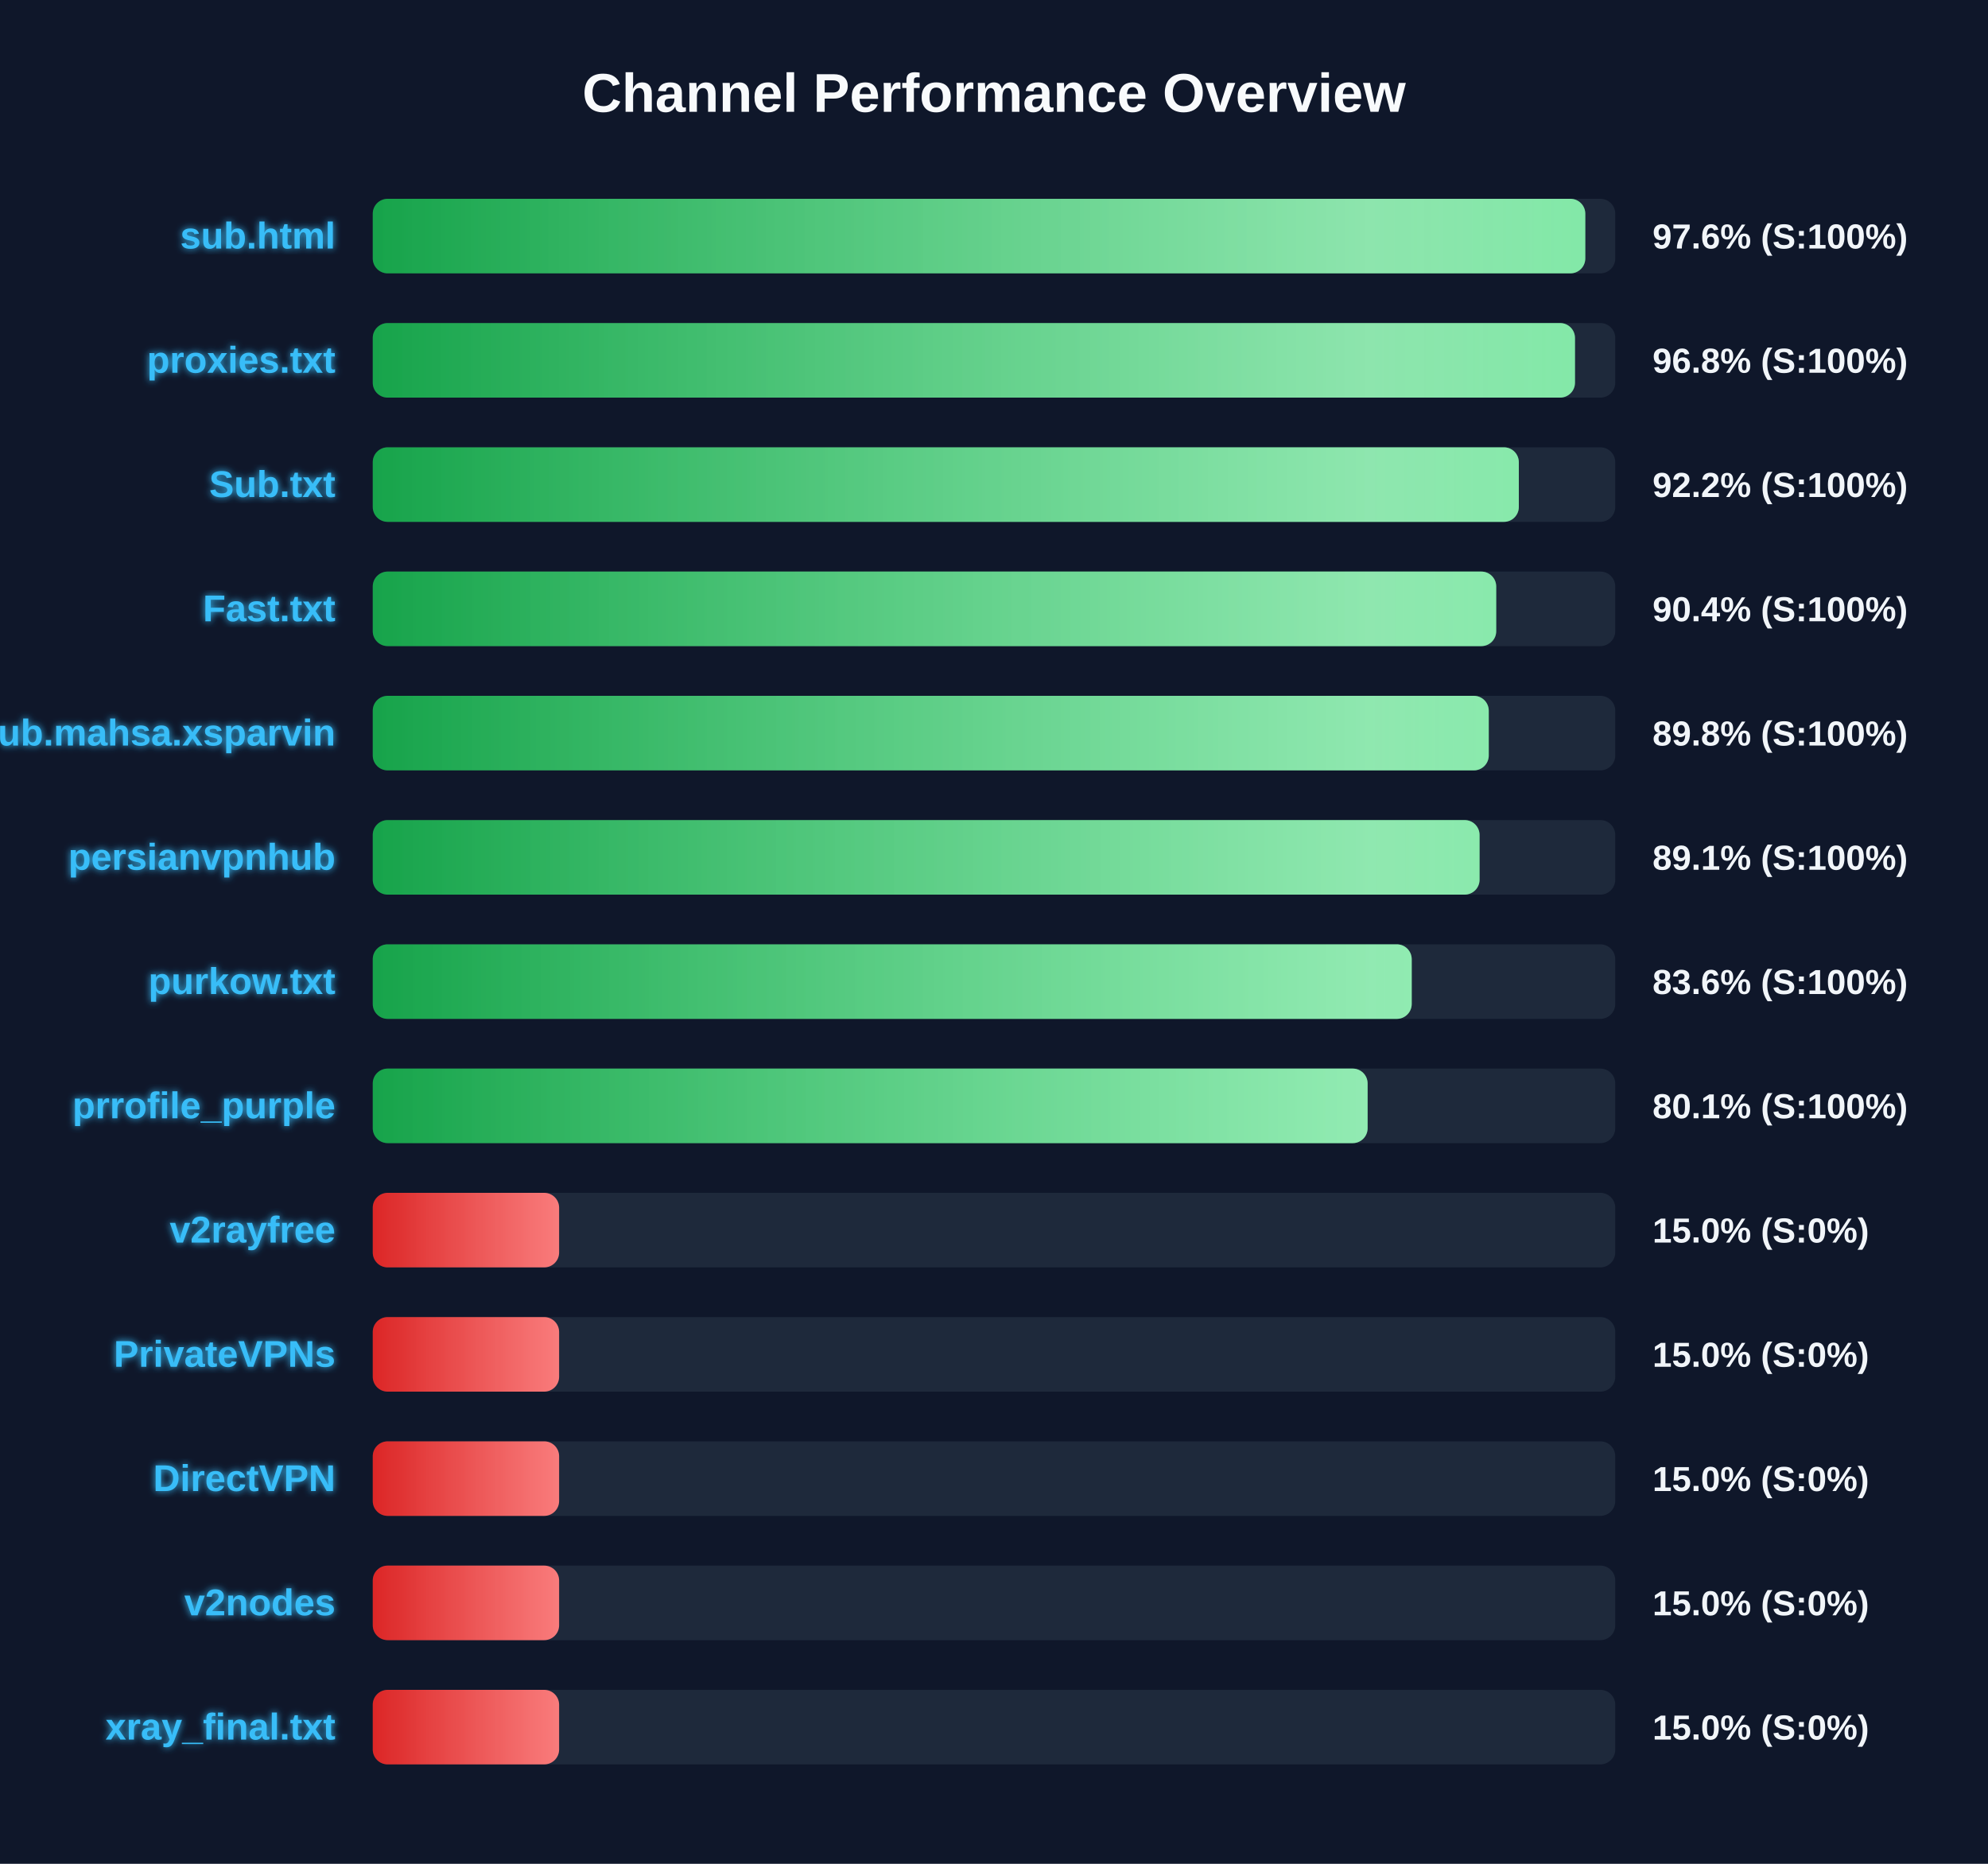
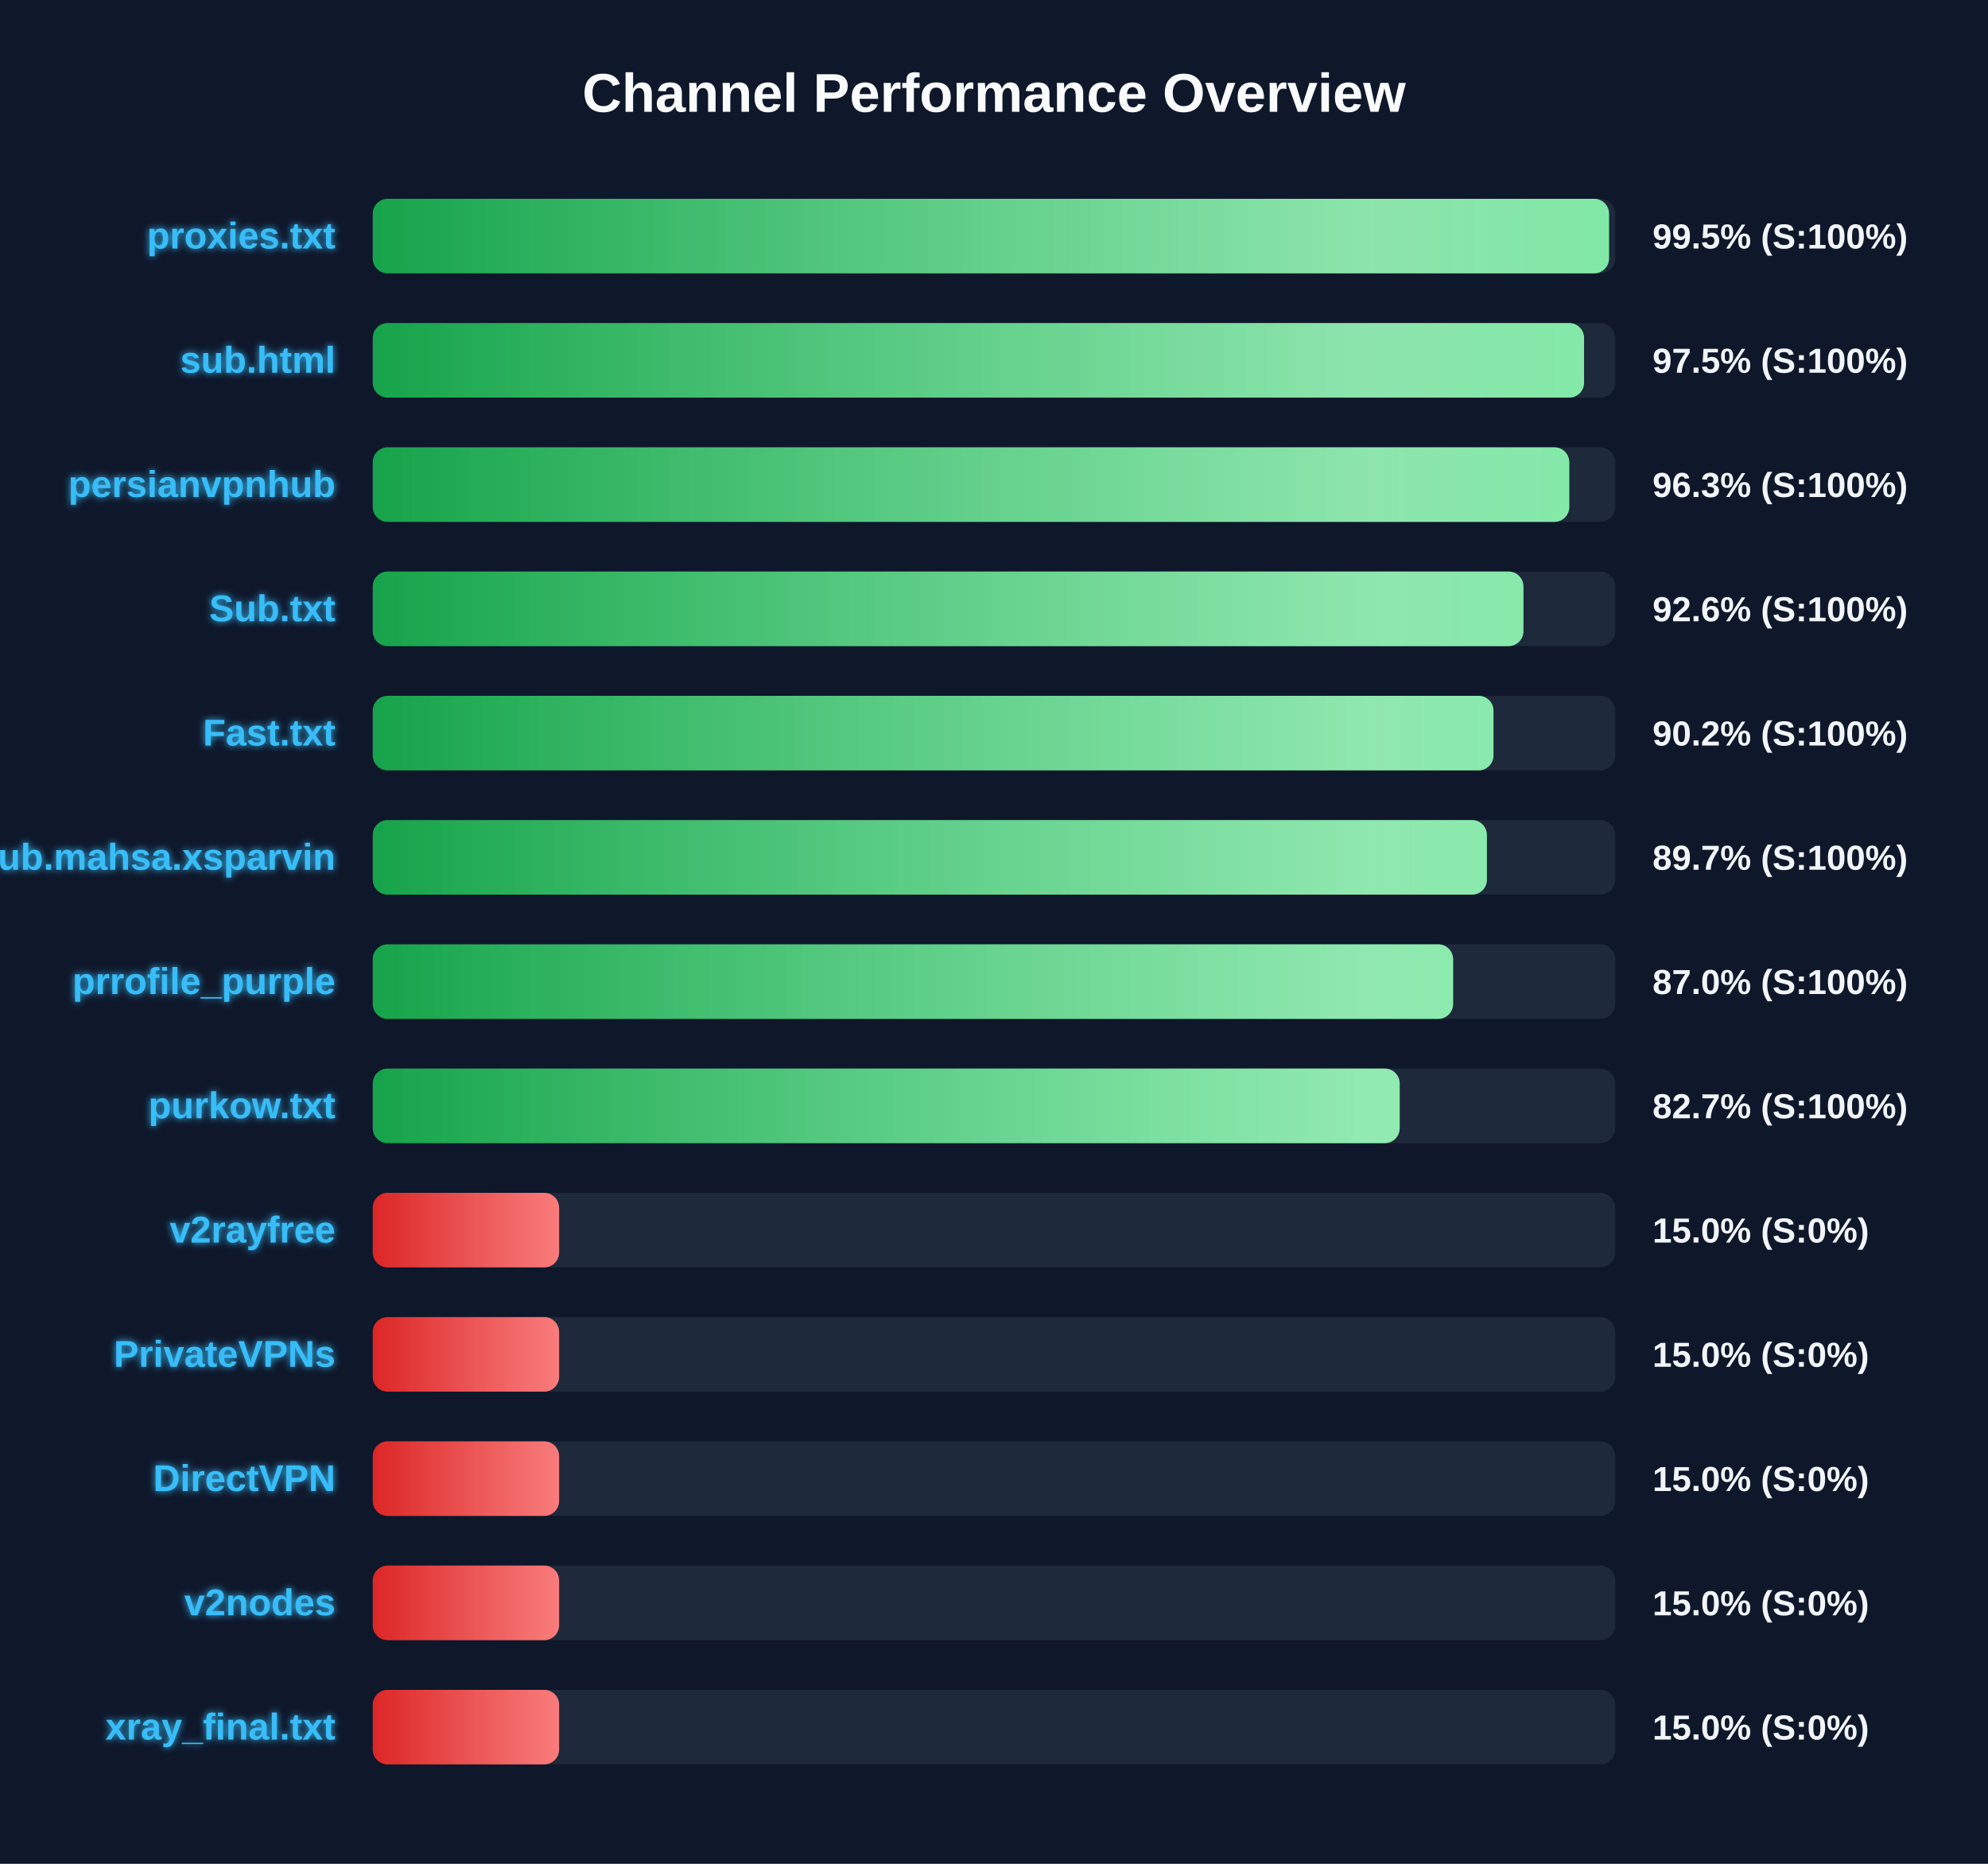
<svg xmlns="http://www.w3.org/2000/svg" width="800" height="750" version="1.1">
  <defs>
    <linearGradient id="grad-green" x1="0%" y1="0%" x2="100%" y2="0%">
      <stop offset="0%" stop-color="#16a34a" />
      <stop offset="100%" stop-color="#4ade80" />
    </linearGradient>
    <linearGradient id="grad-yellow" x1="0%" y1="0%" x2="100%" y2="0%">
      <stop offset="0%" stop-color="#ca8a04" />
      <stop offset="100%" stop-color="#fde047" />
    </linearGradient>
    <linearGradient id="grad-red" x1="0%" y1="0%" x2="100%" y2="0%">
      <stop offset="0%" stop-color="#dc2626" />
      <stop offset="100%" stop-color="#f87171" />
    </linearGradient>
    <linearGradient id="shimmer" x1="0%" y1="0%" x2="100%" y2="0%">
      <stop offset="0%" stop-color="rgba(255,255,255,0)" />
      <stop offset="50%" stop-color="rgba(255,255,255,0.4)" />
      <stop offset="100%" stop-color="rgba(255,255,255,0)" />
    </linearGradient>
    <filter id="glow" x="-20%" y="-20%" width="140%" height="140%">
      <feGaussianBlur stdDeviation="1.5" result="blur" />
      <feComposite in="SourceGraphic" in2="blur" operator="over" />
    </filter>
  </defs>
  <style>
        .bg-rect { fill: #0f172a; }
        .title { font: bold 22px 'Segoe UI', Arial, sans-serif; fill: #f8fafc; }
        .row { font: bold 15px 'Segoe UI', Arial, sans-serif; fill: #38bdf8; filter: url(#glow); }
        .score { font: bold 14px 'Segoe UI', Arial, sans-serif; fill: #f1f5f9; }
        @keyframes shimmer-anim {
            0% { transform: translateX(-100%); }
            100% { transform: translateX(200%); }
        }
        .shimmer-rect {
            animation: shimmer-anim 2.5s infinite linear;
        }
    </style>
  <rect width="100%" height="100%" class="bg-rect" />
  <text x="400" y="45" text-anchor="middle" class="title">Channel Performance Overview</text>
  <rect x="150" y="80" width="500" height="30" fill="#1e293b" rx="6" />
  <clipPath id="clip-0">
-     <rect x="150" y="80" width="487.95" height="30" rx="6" />
+     <rect x="150" y="80" width="497.5" height="30" rx="6" />
  </clipPath>
-   <rect x="150" y="80" width="487.95" height="30" fill="url(#grad-green)" rx="6" />
+   <rect x="150" y="80" width="497.5" height="30" fill="url(#grad-green)" rx="6" />
  <g clip-path="url(#clip-0)">
    <rect x="150" y="80" width="100%" height="30" fill="url(#shimmer)" class="shimmer-rect" />
  </g>
-   <text x="135" y="100" text-anchor="end" class="row">sub.html</text>
-   <text x="665" y="100" text-anchor="start" class="score">97.6% (S:100%)</text>
+   <text x="135" y="100" text-anchor="end" class="row">proxies.txt</text>
+   <text x="665" y="100" text-anchor="start" class="score">99.5% (S:100%)</text>
  <rect x="150" y="130" width="500" height="30" fill="#1e293b" rx="6" />
  <clipPath id="clip-1">
-     <rect x="150" y="130" width="483.8" height="30" rx="6" />
+     <rect x="150" y="130" width="487.45" height="30" rx="6" />
  </clipPath>
-   <rect x="150" y="130" width="483.8" height="30" fill="url(#grad-green)" rx="6" />
+   <rect x="150" y="130" width="487.45" height="30" fill="url(#grad-green)" rx="6" />
  <g clip-path="url(#clip-1)">
    <rect x="150" y="130" width="100%" height="30" fill="url(#shimmer)" class="shimmer-rect" />
  </g>
-   <text x="135" y="150" text-anchor="end" class="row">proxies.txt</text>
-   <text x="665" y="150" text-anchor="start" class="score">96.8% (S:100%)</text>
+   <text x="135" y="150" text-anchor="end" class="row">sub.html</text>
+   <text x="665" y="150" text-anchor="start" class="score">97.5% (S:100%)</text>
  <rect x="150" y="180" width="500" height="30" fill="#1e293b" rx="6" />
  <clipPath id="clip-2">
-     <rect x="150" y="180" width="461.2" height="30" rx="6" />
+     <rect x="150" y="180" width="481.5" height="30" rx="6" />
  </clipPath>
-   <rect x="150" y="180" width="461.2" height="30" fill="url(#grad-green)" rx="6" />
+   <rect x="150" y="180" width="481.5" height="30" fill="url(#grad-green)" rx="6" />
  <g clip-path="url(#clip-2)">
    <rect x="150" y="180" width="100%" height="30" fill="url(#shimmer)" class="shimmer-rect" />
  </g>
-   <text x="135" y="200" text-anchor="end" class="row">Sub.txt</text>
-   <text x="665" y="200" text-anchor="start" class="score">92.2% (S:100%)</text>
+   <text x="135" y="200" text-anchor="end" class="row">persianvpnhub</text>
+   <text x="665" y="200" text-anchor="start" class="score">96.3% (S:100%)</text>
  <rect x="150" y="230" width="500" height="30" fill="#1e293b" rx="6" />
  <clipPath id="clip-3">
-     <rect x="150" y="230" width="452.1" height="30" rx="6" />
+     <rect x="150" y="230" width="463.05" height="30" rx="6" />
  </clipPath>
-   <rect x="150" y="230" width="452.1" height="30" fill="url(#grad-green)" rx="6" />
+   <rect x="150" y="230" width="463.05" height="30" fill="url(#grad-green)" rx="6" />
  <g clip-path="url(#clip-3)">
    <rect x="150" y="230" width="100%" height="30" fill="url(#shimmer)" class="shimmer-rect" />
  </g>
-   <text x="135" y="250" text-anchor="end" class="row">Fast.txt</text>
-   <text x="665" y="250" text-anchor="start" class="score">90.4% (S:100%)</text>
+   <text x="135" y="250" text-anchor="end" class="row">Sub.txt</text>
+   <text x="665" y="250" text-anchor="start" class="score">92.6% (S:100%)</text>
  <rect x="150" y="280" width="500" height="30" fill="#1e293b" rx="6" />
  <clipPath id="clip-4">
-     <rect x="150" y="280" width="449.1" height="30" rx="6" />
+     <rect x="150" y="280" width="451.0" height="30" rx="6" />
  </clipPath>
-   <rect x="150" y="280" width="449.1" height="30" fill="url(#grad-green)" rx="6" />
+   <rect x="150" y="280" width="451.0" height="30" fill="url(#grad-green)" rx="6" />
  <g clip-path="url(#clip-4)">
    <rect x="150" y="280" width="100%" height="30" fill="url(#shimmer)" class="shimmer-rect" />
  </g>
-   <text x="135" y="300" text-anchor="end" class="row">Sub.mahsa.xsparvin</text>
-   <text x="665" y="300" text-anchor="start" class="score">89.8% (S:100%)</text>
+   <text x="135" y="300" text-anchor="end" class="row">Fast.txt</text>
+   <text x="665" y="300" text-anchor="start" class="score">90.2% (S:100%)</text>
  <rect x="150" y="330" width="500" height="30" fill="#1e293b" rx="6" />
  <clipPath id="clip-5">
-     <rect x="150" y="330" width="445.4" height="30" rx="6" />
+     <rect x="150" y="330" width="448.35" height="30" rx="6" />
  </clipPath>
-   <rect x="150" y="330" width="445.4" height="30" fill="url(#grad-green)" rx="6" />
+   <rect x="150" y="330" width="448.35" height="30" fill="url(#grad-green)" rx="6" />
  <g clip-path="url(#clip-5)">
    <rect x="150" y="330" width="100%" height="30" fill="url(#shimmer)" class="shimmer-rect" />
  </g>
-   <text x="135" y="350" text-anchor="end" class="row">persianvpnhub</text>
-   <text x="665" y="350" text-anchor="start" class="score">89.1% (S:100%)</text>
+   <text x="135" y="350" text-anchor="end" class="row">Sub.mahsa.xsparvin</text>
+   <text x="665" y="350" text-anchor="start" class="score">89.7% (S:100%)</text>
  <rect x="150" y="380" width="500" height="30" fill="#1e293b" rx="6" />
  <clipPath id="clip-6">
-     <rect x="150" y="380" width="418.1" height="30" rx="6" />
+     <rect x="150" y="380" width="434.75" height="30" rx="6" />
  </clipPath>
-   <rect x="150" y="380" width="418.1" height="30" fill="url(#grad-green)" rx="6" />
+   <rect x="150" y="380" width="434.75" height="30" fill="url(#grad-green)" rx="6" />
  <g clip-path="url(#clip-6)">
    <rect x="150" y="380" width="100%" height="30" fill="url(#shimmer)" class="shimmer-rect" />
  </g>
-   <text x="135" y="400" text-anchor="end" class="row">purkow.txt</text>
-   <text x="665" y="400" text-anchor="start" class="score">83.6% (S:100%)</text>
+   <text x="135" y="400" text-anchor="end" class="row">prrofile_purple</text>
+   <text x="665" y="400" text-anchor="start" class="score">87.0% (S:100%)</text>
  <rect x="150" y="430" width="500" height="30" fill="#1e293b" rx="6" />
  <clipPath id="clip-7">
-     <rect x="150" y="430" width="400.35" height="30" rx="6" />
+     <rect x="150" y="430" width="413.25" height="30" rx="6" />
  </clipPath>
-   <rect x="150" y="430" width="400.35" height="30" fill="url(#grad-green)" rx="6" />
+   <rect x="150" y="430" width="413.25" height="30" fill="url(#grad-green)" rx="6" />
  <g clip-path="url(#clip-7)">
    <rect x="150" y="430" width="100%" height="30" fill="url(#shimmer)" class="shimmer-rect" />
  </g>
-   <text x="135" y="450" text-anchor="end" class="row">prrofile_purple</text>
-   <text x="665" y="450" text-anchor="start" class="score">80.1% (S:100%)</text>
+   <text x="135" y="450" text-anchor="end" class="row">purkow.txt</text>
+   <text x="665" y="450" text-anchor="start" class="score">82.7% (S:100%)</text>
  <rect x="150" y="480" width="500" height="30" fill="#1e293b" rx="6" />
  <clipPath id="clip-8">
    <rect x="150" y="480" width="75.0" height="30" rx="6" />
  </clipPath>
  <rect x="150" y="480" width="75.0" height="30" fill="url(#grad-red)" rx="6" />
  <g clip-path="url(#clip-8)">
    <rect x="150" y="480" width="100%" height="30" fill="url(#shimmer)" class="shimmer-rect" />
  </g>
  <text x="135" y="500" text-anchor="end" class="row">v2rayfree</text>
  <text x="665" y="500" text-anchor="start" class="score">15.0% (S:0%)</text>
  <rect x="150" y="530" width="500" height="30" fill="#1e293b" rx="6" />
  <clipPath id="clip-9">
    <rect x="150" y="530" width="75.0" height="30" rx="6" />
  </clipPath>
  <rect x="150" y="530" width="75.0" height="30" fill="url(#grad-red)" rx="6" />
  <g clip-path="url(#clip-9)">
    <rect x="150" y="530" width="100%" height="30" fill="url(#shimmer)" class="shimmer-rect" />
  </g>
  <text x="135" y="550" text-anchor="end" class="row">PrivateVPNs</text>
  <text x="665" y="550" text-anchor="start" class="score">15.0% (S:0%)</text>
  <rect x="150" y="580" width="500" height="30" fill="#1e293b" rx="6" />
  <clipPath id="clip-10">
    <rect x="150" y="580" width="75.0" height="30" rx="6" />
  </clipPath>
  <rect x="150" y="580" width="75.0" height="30" fill="url(#grad-red)" rx="6" />
  <g clip-path="url(#clip-10)">
    <rect x="150" y="580" width="100%" height="30" fill="url(#shimmer)" class="shimmer-rect" />
  </g>
  <text x="135" y="600" text-anchor="end" class="row">DirectVPN</text>
  <text x="665" y="600" text-anchor="start" class="score">15.0% (S:0%)</text>
  <rect x="150" y="630" width="500" height="30" fill="#1e293b" rx="6" />
  <clipPath id="clip-11">
    <rect x="150" y="630" width="75.0" height="30" rx="6" />
  </clipPath>
  <rect x="150" y="630" width="75.0" height="30" fill="url(#grad-red)" rx="6" />
  <g clip-path="url(#clip-11)">
    <rect x="150" y="630" width="100%" height="30" fill="url(#shimmer)" class="shimmer-rect" />
  </g>
  <text x="135" y="650" text-anchor="end" class="row">v2nodes</text>
  <text x="665" y="650" text-anchor="start" class="score">15.0% (S:0%)</text>
  <rect x="150" y="680" width="500" height="30" fill="#1e293b" rx="6" />
  <clipPath id="clip-12">
    <rect x="150" y="680" width="75.0" height="30" rx="6" />
  </clipPath>
  <rect x="150" y="680" width="75.0" height="30" fill="url(#grad-red)" rx="6" />
  <g clip-path="url(#clip-12)">
    <rect x="150" y="680" width="100%" height="30" fill="url(#shimmer)" class="shimmer-rect" />
  </g>
  <text x="135" y="700" text-anchor="end" class="row">xray_final.txt</text>
  <text x="665" y="700" text-anchor="start" class="score">15.0% (S:0%)</text>
</svg>
